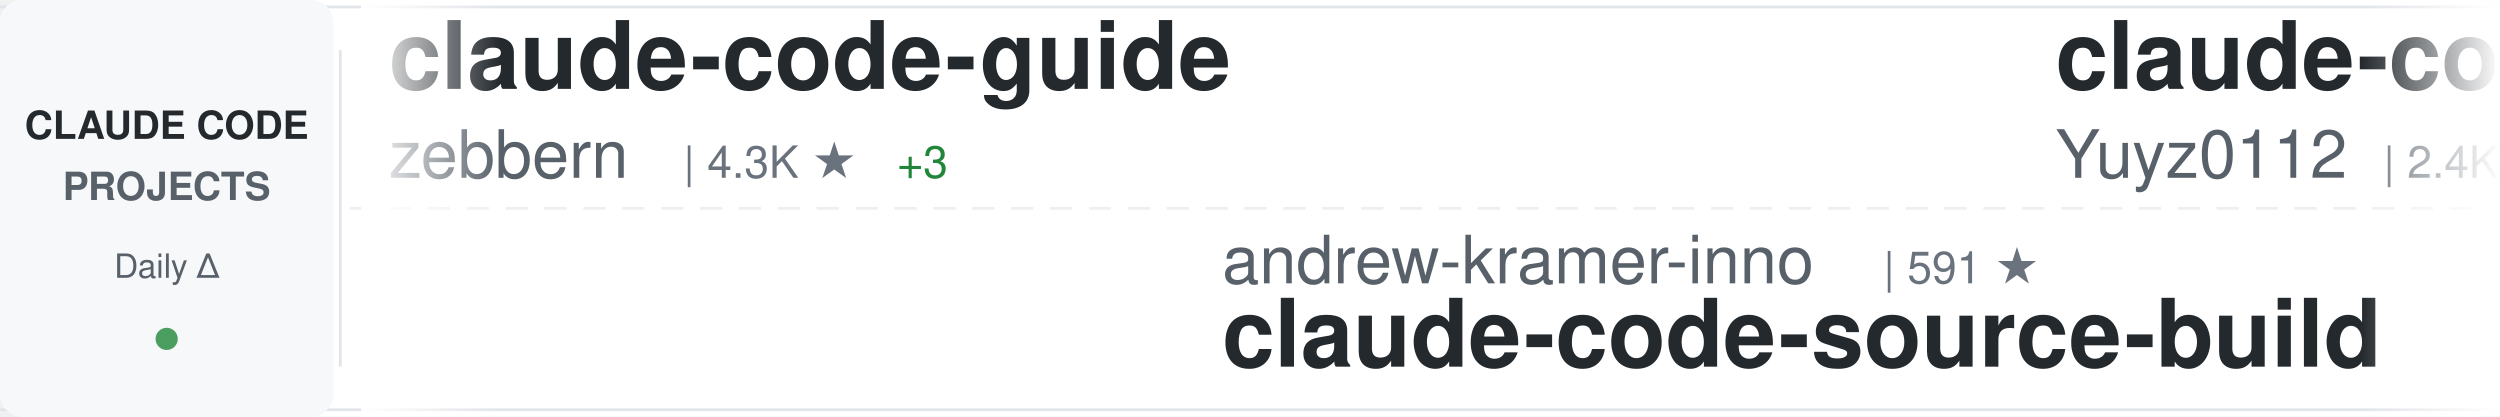
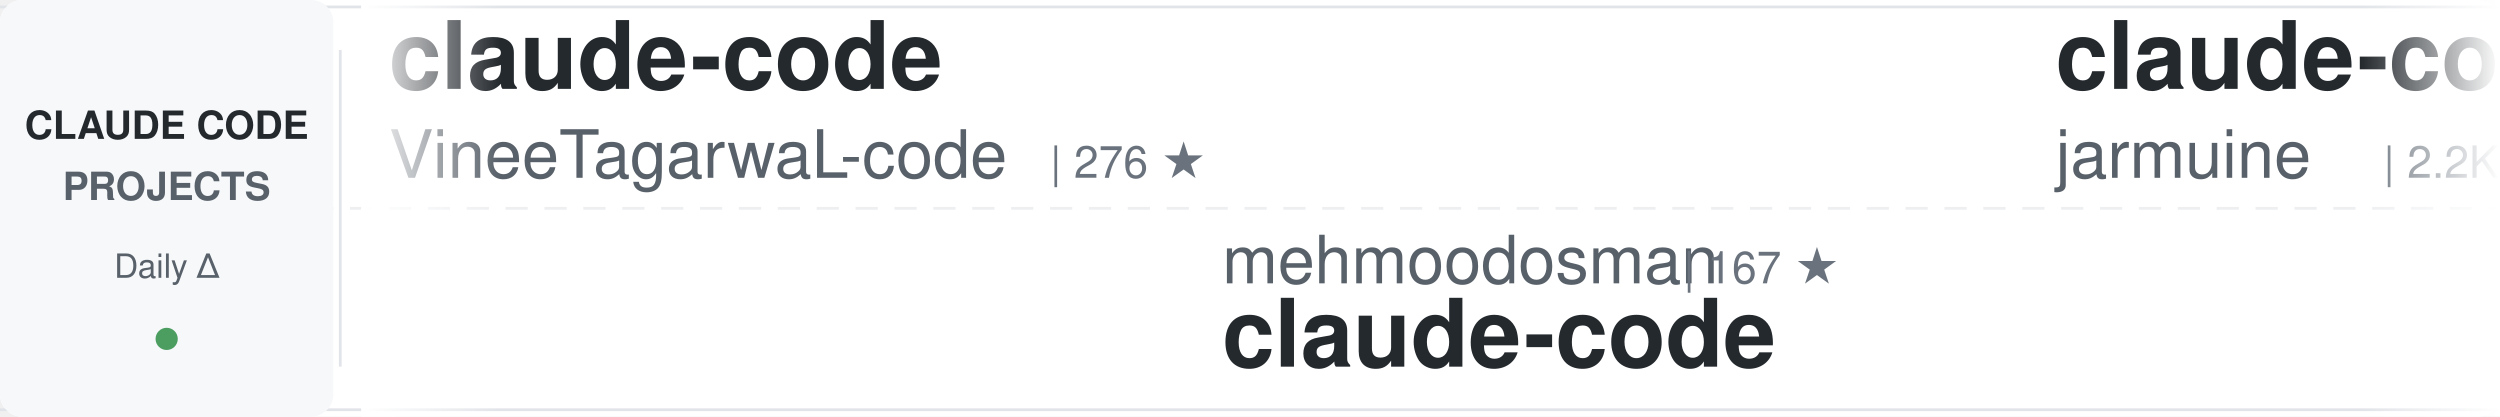
<svg xmlns="http://www.w3.org/2000/svg" width="900" height="150">
  <defs>
    <linearGradient id="awesomeLeftFade" x1="0%" y1="0%" x2="100%" y2="0%">
      <stop offset="0%" style="stop-color:#ffffff;stop-opacity:1" />
      <stop offset="100%" style="stop-color:#ffffff;stop-opacity:0" />
    </linearGradient>
    <linearGradient id="awesomeRightFade" x1="0%" y1="0%" x2="100%" y2="0%">
      <stop offset="0%" style="stop-color:#ffffff;stop-opacity:0" />
      <stop offset="100%" style="stop-color:#ffffff;stop-opacity:1" />
    </linearGradient>
  </defs>
  <rect width="900" height="150" fill="#ffffff" rx="8" />
  <rect x="0" y="2" width="900" height="1" fill="#e1e4e8" />
  <rect x="0" y="147" width="900" height="1" fill="#e1e4e8" />
  <line x1="0" y1="75" x2="900" y2="75" stroke="#e1e4e8" stroke-width="1" stroke-dasharray="8 6" opacity="0.6" />
  <rect x="0" y="0" width="120" height="150" fill="#f6f8fa" rx="8" />
  <text x="60" y="50" font-family="-apple-system, BlinkMacSystemFont, 'Segoe UI', Helvetica, Arial, sans-serif" font-size="14" font-weight="600" fill="#24292e" text-anchor="middle">CLAUDE CODE</text>
  <text x="60" y="72" font-family="-apple-system, BlinkMacSystemFont, 'Segoe UI', Helvetica, Arial, sans-serif" font-size="14" font-weight="600" fill="#586069" text-anchor="middle">PROJECTS</text>
  <text x="60" y="100" font-family="-apple-system, BlinkMacSystemFont, 'Segoe UI', Helvetica, Arial, sans-serif" font-size="12" font-weight="500" fill="#586069" text-anchor="middle">Daily Δ</text>
  <circle cx="60" cy="122" r="4" fill="#22863a" opacity="0.8" />
  <rect x="122" y="18" width="1" height="114" fill="#e1e4e8" />
  <clipPath id="awesomeTickerClip">
    <rect x="130" y="0" width="770" height="150" />
  </clipPath>
  <g clip-path="url(#awesomeTickerClip)">
    <g id="awesomeTickerItems">
      <animateTransform attributeName="transform" attributeType="XML" type="translate" from="0 0" to="-3000 0" dur="54s" repeatCount="indefinite" />
      <g transform="translate(0, 0)">
-         <text x="140" y="32" font-family="-apple-system, BlinkMacSystemFont, 'Segoe UI', Helvetica, Arial, sans-serif" font-size="34" font-weight="600" fill="#24292e">claude-code-guide</text>
-         <text x="140" y="64" font-family="-apple-system, BlinkMacSystemFont, 'Segoe UI', Helvetica, Arial, sans-serif" font-size="24" font-weight="400" fill="#586069">zebbern</text>
-         <text x="246" y="64" font-family="-apple-system, BlinkMacSystemFont, 'Segoe UI', Helvetica, Arial, sans-serif" font-size="16" font-weight="500" fill="#6a737d">| 4.3K ★</text>
-         <text x="323" y="64" font-family="-apple-system, BlinkMacSystemFont, 'Segoe UI', Helvetica, Arial, sans-serif" font-size="16" font-weight="500" fill="#22863a"> +3</text>
+         <text x="140" y="32" font-family="-apple-system, BlinkMacSystemFont, 'Segoe UI', Helvetica, Arial, sans-serif" font-size="34" font-weight="600" fill="#24292e">claude-code</text>
+         <text x="140" y="64" font-family="-apple-system, BlinkMacSystemFont, 'Segoe UI', Helvetica, Arial, sans-serif" font-size="24" font-weight="400" fill="#586069">VineeTagarwaL-code</text>
+         <text x="378" y="64" font-family="-apple-system, BlinkMacSystemFont, 'Segoe UI', Helvetica, Arial, sans-serif" font-size="16" font-weight="500" fill="#6a737d">| 276 ★</text>
      </g>
      <g transform="translate(300, 0)">
-         <text x="140" y="102" font-family="-apple-system, BlinkMacSystemFont, 'Segoe UI', Helvetica, Arial, sans-serif" font-size="24" font-weight="400" fill="#586069">andrew-kramer-inno</text>
-         <text x="378" y="102" font-family="-apple-system, BlinkMacSystemFont, 'Segoe UI', Helvetica, Arial, sans-serif" font-size="16" font-weight="500" fill="#6a737d">| 591 ★</text>
-         <text x="140" y="132" font-family="-apple-system, BlinkMacSystemFont, 'Segoe UI', Helvetica, Arial, sans-serif" font-size="34" font-weight="600" fill="#24292e">claude-code-source-build</text>
+         <text x="140" y="102" font-family="-apple-system, BlinkMacSystemFont, 'Segoe UI', Helvetica, Arial, sans-serif" font-size="24" font-weight="400" fill="#586069">mehmoodosman</text>
+         <text x="306" y="102" font-family="-apple-system, BlinkMacSystemFont, 'Segoe UI', Helvetica, Arial, sans-serif" font-size="16" font-weight="500" fill="#6a737d">| 167 ★</text>
+         <text x="140" y="132" font-family="-apple-system, BlinkMacSystemFont, 'Segoe UI', Helvetica, Arial, sans-serif" font-size="34" font-weight="600" fill="#24292e">claude-code</text>
      </g>
      <g transform="translate(600, 0)">
-         <text x="140" y="32" font-family="-apple-system, BlinkMacSystemFont, 'Segoe UI', Helvetica, Arial, sans-serif" font-size="34" font-weight="600" fill="#24292e">claude-code-reverse</text>
-         <text x="140" y="64" font-family="-apple-system, BlinkMacSystemFont, 'Segoe UI', Helvetica, Arial, sans-serif" font-size="24" font-weight="400" fill="#586069">Yuyz0112</text>
-         <text x="258" y="64" font-family="-apple-system, BlinkMacSystemFont, 'Segoe UI', Helvetica, Arial, sans-serif" font-size="16" font-weight="500" fill="#6a737d">| 2.4K ★</text>
+         <text x="140" y="32" font-family="-apple-system, BlinkMacSystemFont, 'Segoe UI', Helvetica, Arial, sans-serif" font-size="34" font-weight="600" fill="#24292e">claude-code</text>
+         <text x="140" y="64" font-family="-apple-system, BlinkMacSystemFont, 'Segoe UI', Helvetica, Arial, sans-serif" font-size="24" font-weight="400" fill="#586069">jarmuine</text>
+         <text x="258" y="64" font-family="-apple-system, BlinkMacSystemFont, 'Segoe UI', Helvetica, Arial, sans-serif" font-size="16" font-weight="500" fill="#6a737d">| 2.2K ★</text>
+         <text x="335" y="64" font-family="-apple-system, BlinkMacSystemFont, 'Segoe UI', Helvetica, Arial, sans-serif" font-size="16" font-weight="500" fill="#22863a"> +4</text>
      </g>
      <g transform="translate(900, 0)">
-         <text x="140" y="102" font-family="-apple-system, BlinkMacSystemFont, 'Segoe UI', Helvetica, Arial, sans-serif" font-size="24" font-weight="400" fill="#586069">anthropics</text>
-         <text x="282" y="102" font-family="-apple-system, BlinkMacSystemFont, 'Segoe UI', Helvetica, Arial, sans-serif" font-size="16" font-weight="500" fill="#6a737d">| 5.3K ★</text>
-         <text x="359" y="102" font-family="-apple-system, BlinkMacSystemFont, 'Segoe UI', Helvetica, Arial, sans-serif" font-size="16" font-weight="500" fill="#22863a"> +21</text>
-         <text x="140" y="132" font-family="-apple-system, BlinkMacSystemFont, 'Segoe UI', Helvetica, Arial, sans-serif" font-size="34" font-weight="600" fill="#24292e">claude-code-security-rev...</text>
+         <text x="140" y="102" font-family="-apple-system, BlinkMacSystemFont, 'Segoe UI', Helvetica, Arial, sans-serif" font-size="24" font-weight="400" fill="#586069">pedrohcgs</text>
+         <text x="270" y="102" font-family="-apple-system, BlinkMacSystemFont, 'Segoe UI', Helvetica, Arial, sans-serif" font-size="16" font-weight="500" fill="#6a737d">| 1.3K ★</text>
+         <text x="347" y="102" font-family="-apple-system, BlinkMacSystemFont, 'Segoe UI', Helvetica, Arial, sans-serif" font-size="16" font-weight="500" fill="#22863a"> +3</text>
+         <text x="140" y="132" font-family="-apple-system, BlinkMacSystemFont, 'Segoe UI', Helvetica, Arial, sans-serif" font-size="34" font-weight="600" fill="#24292e">claude-code-my-workflow</text>
      </g>
      <g transform="translate(1200, 0)">
-         <text x="140" y="32" font-family="-apple-system, BlinkMacSystemFont, 'Segoe UI', Helvetica, Arial, sans-serif" font-size="34" font-weight="600" fill="#24292e">claude-code-source</text>
-         <text x="140" y="64" font-family="-apple-system, BlinkMacSystemFont, 'Segoe UI', Helvetica, Arial, sans-serif" font-size="24" font-weight="400" fill="#586069">AprilNEA</text>
-         <text x="258" y="64" font-family="-apple-system, BlinkMacSystemFont, 'Segoe UI', Helvetica, Arial, sans-serif" font-size="16" font-weight="500" fill="#6a737d">| 387 ★</text>
+         <text x="140" y="32" font-family="-apple-system, BlinkMacSystemFont, 'Segoe UI', Helvetica, Arial, sans-serif" font-size="34" font-weight="600" fill="#24292e">claude-code</text>
+         <text x="140" y="64" font-family="-apple-system, BlinkMacSystemFont, 'Segoe UI', Helvetica, Arial, sans-serif" font-size="24" font-weight="400" fill="#586069">claude-code-best</text>
+         <text x="354" y="64" font-family="-apple-system, BlinkMacSystemFont, 'Segoe UI', Helvetica, Arial, sans-serif" font-size="16" font-weight="500" fill="#6a737d">| 20.0K ★</text>
+         <text x="440" y="64" font-family="-apple-system, BlinkMacSystemFont, 'Segoe UI', Helvetica, Arial, sans-serif" font-size="16" font-weight="500" fill="#22863a"> +55</text>
      </g>
      <g transform="translate(1500, 0)">
-         <text x="140" y="102" font-family="-apple-system, BlinkMacSystemFont, 'Segoe UI', Helvetica, Arial, sans-serif" font-size="24" font-weight="400" fill="#586069">OneRedOak</text>
-         <text x="270" y="102" font-family="-apple-system, BlinkMacSystemFont, 'Segoe UI', Helvetica, Arial, sans-serif" font-size="16" font-weight="500" fill="#6a737d">| 3.8K ★</text>
-         <text x="347" y="102" font-family="-apple-system, BlinkMacSystemFont, 'Segoe UI', Helvetica, Arial, sans-serif" font-size="16" font-weight="500" fill="#22863a"> +2</text>
-         <text x="140" y="132" font-family="-apple-system, BlinkMacSystemFont, 'Segoe UI', Helvetica, Arial, sans-serif" font-size="34" font-weight="600" fill="#24292e">claude-code-workflows</text>
+         <text x="140" y="102" font-family="-apple-system, BlinkMacSystemFont, 'Segoe UI', Helvetica, Arial, sans-serif" font-size="24" font-weight="400" fill="#586069">xorespesp</text>
+         <text x="270" y="102" font-family="-apple-system, BlinkMacSystemFont, 'Segoe UI', Helvetica, Arial, sans-serif" font-size="16" font-weight="500" fill="#6a737d">| 227 ★</text>
+         <text x="140" y="132" font-family="-apple-system, BlinkMacSystemFont, 'Segoe UI', Helvetica, Arial, sans-serif" font-size="34" font-weight="600" fill="#24292e">claude-code</text>
      </g>
      <g transform="translate(1800, 0)">
-         <text x="140" y="32" font-family="-apple-system, BlinkMacSystemFont, 'Segoe UI', Helvetica, Arial, sans-serif" font-size="34" font-weight="600" fill="#24292e">claude-code</text>
-         <text x="140" y="64" font-family="-apple-system, BlinkMacSystemFont, 'Segoe UI', Helvetica, Arial, sans-serif" font-size="24" font-weight="400" fill="#586069">lowcortisolprogrammer</text>
-         <text x="414" y="64" font-family="-apple-system, BlinkMacSystemFont, 'Segoe UI', Helvetica, Arial, sans-serif" font-size="16" font-weight="500" fill="#6a737d">| 171 ★</text>
+         <text x="140" y="32" font-family="-apple-system, BlinkMacSystemFont, 'Segoe UI', Helvetica, Arial, sans-serif" font-size="34" font-weight="600" fill="#24292e">claude-code-tudou</text>
+         <text x="140" y="64" font-family="-apple-system, BlinkMacSystemFont, 'Segoe UI', Helvetica, Arial, sans-serif" font-size="24" font-weight="400" fill="#586069">AICoderTudou</text>
+         <text x="306" y="64" font-family="-apple-system, BlinkMacSystemFont, 'Segoe UI', Helvetica, Arial, sans-serif" font-size="16" font-weight="500" fill="#6a737d">| 500 ★</text>
      </g>
      <g transform="translate(2100, 0)">
-         <text x="140" y="102" font-family="-apple-system, BlinkMacSystemFont, 'Segoe UI', Helvetica, Arial, sans-serif" font-size="24" font-weight="400" fill="#586069">disler</text>
-         <text x="234" y="102" font-family="-apple-system, BlinkMacSystemFont, 'Segoe UI', Helvetica, Arial, sans-serif" font-size="16" font-weight="500" fill="#6a737d">| 3.8K ★</text>
-         <text x="311" y="102" font-family="-apple-system, BlinkMacSystemFont, 'Segoe UI', Helvetica, Arial, sans-serif" font-size="16" font-weight="500" fill="#22863a"> +1</text>
-         <text x="140" y="132" font-family="-apple-system, BlinkMacSystemFont, 'Segoe UI', Helvetica, Arial, sans-serif" font-size="34" font-weight="600" fill="#24292e">claude-code-hooks-master...</text>
+         <text x="140" y="102" font-family="-apple-system, BlinkMacSystemFont, 'Segoe UI', Helvetica, Arial, sans-serif" font-size="24" font-weight="400" fill="#586069">rohitg00</text>
+         <text x="258" y="102" font-family="-apple-system, BlinkMacSystemFont, 'Segoe UI', Helvetica, Arial, sans-serif" font-size="16" font-weight="500" fill="#6a737d">| 2.1K ★</text>
+         <text x="335" y="102" font-family="-apple-system, BlinkMacSystemFont, 'Segoe UI', Helvetica, Arial, sans-serif" font-size="16" font-weight="500" fill="#22863a"> +12</text>
+         <text x="140" y="132" font-family="-apple-system, BlinkMacSystemFont, 'Segoe UI', Helvetica, Arial, sans-serif" font-size="34" font-weight="600" fill="#24292e">awesome-claude-code-tool...</text>
      </g>
      <g transform="translate(2400, 0)">
-         <text x="140" y="32" font-family="-apple-system, BlinkMacSystemFont, 'Segoe UI', Helvetica, Arial, sans-serif" font-size="34" font-weight="600" fill="#24292e">claude-code-tips</text>
-         <text x="140" y="64" font-family="-apple-system, BlinkMacSystemFont, 'Segoe UI', Helvetica, Arial, sans-serif" font-size="24" font-weight="400" fill="#586069">ykdojo</text>
-         <text x="234" y="64" font-family="-apple-system, BlinkMacSystemFont, 'Segoe UI', Helvetica, Arial, sans-serif" font-size="16" font-weight="500" fill="#6a737d">| 8.7K ★</text>
-         <text x="311" y="64" font-family="-apple-system, BlinkMacSystemFont, 'Segoe UI', Helvetica, Arial, sans-serif" font-size="16" font-weight="500" fill="#22863a"> +34</text>
+         <text x="140" y="32" font-family="-apple-system, BlinkMacSystemFont, 'Segoe UI', Helvetica, Arial, sans-serif" font-size="34" font-weight="600" fill="#24292e">claude-code-showcase</text>
+         <text x="140" y="64" font-family="-apple-system, BlinkMacSystemFont, 'Segoe UI', Helvetica, Arial, sans-serif" font-size="24" font-weight="400" fill="#586069">ChrisWiles</text>
+         <text x="282" y="64" font-family="-apple-system, BlinkMacSystemFont, 'Segoe UI', Helvetica, Arial, sans-serif" font-size="16" font-weight="500" fill="#6a737d">| 6.0K ★</text>
+         <text x="359" y="64" font-family="-apple-system, BlinkMacSystemFont, 'Segoe UI', Helvetica, Arial, sans-serif" font-size="16" font-weight="500" fill="#22863a"> +1</text>
      </g>
      <g transform="translate(2700, 0)">
-         <text x="140" y="102" font-family="-apple-system, BlinkMacSystemFont, 'Segoe UI', Helvetica, Arial, sans-serif" font-size="24" font-weight="400" fill="#586069">ghuntley</text>
-         <text x="258" y="102" font-family="-apple-system, BlinkMacSystemFont, 'Segoe UI', Helvetica, Arial, sans-serif" font-size="16" font-weight="500" fill="#6a737d">| 985 ★</text>
-         <text x="326" y="102" font-family="-apple-system, BlinkMacSystemFont, 'Segoe UI', Helvetica, Arial, sans-serif" font-size="16" font-weight="500" fill="#22863a"> +2</text>
-         <text x="140" y="132" font-family="-apple-system, BlinkMacSystemFont, 'Segoe UI', Helvetica, Arial, sans-serif" font-size="34" font-weight="600" fill="#24292e">claude-code-source-code-...</text>
+         <text x="140" y="102" font-family="-apple-system, BlinkMacSystemFont, 'Segoe UI', Helvetica, Arial, sans-serif" font-size="24" font-weight="400" fill="#586069">https-deeplearning-ai</text>
+         <text x="414" y="102" font-family="-apple-system, BlinkMacSystemFont, 'Segoe UI', Helvetica, Arial, sans-serif" font-size="16" font-weight="500" fill="#6a737d">| 528 ★</text>
+         <text x="140" y="132" font-family="-apple-system, BlinkMacSystemFont, 'Segoe UI', Helvetica, Arial, sans-serif" font-size="34" font-weight="600" fill="#24292e">sc-claude-code-files</text>
      </g>
      <g transform="translate(3000, 0)">
-         <text x="140" y="32" font-family="-apple-system, BlinkMacSystemFont, 'Segoe UI', Helvetica, Arial, sans-serif" font-size="34" font-weight="600" fill="#24292e">claude-code-guide</text>
-         <text x="140" y="64" font-family="-apple-system, BlinkMacSystemFont, 'Segoe UI', Helvetica, Arial, sans-serif" font-size="24" font-weight="400" fill="#586069">zebbern</text>
-         <text x="246" y="64" font-family="-apple-system, BlinkMacSystemFont, 'Segoe UI', Helvetica, Arial, sans-serif" font-size="16" font-weight="500" fill="#6a737d">| 4.3K ★</text>
-         <text x="323" y="64" font-family="-apple-system, BlinkMacSystemFont, 'Segoe UI', Helvetica, Arial, sans-serif" font-size="16" font-weight="500" fill="#22863a"> +3</text>
+         <text x="140" y="32" font-family="-apple-system, BlinkMacSystemFont, 'Segoe UI', Helvetica, Arial, sans-serif" font-size="34" font-weight="600" fill="#24292e">claude-code</text>
+         <text x="140" y="64" font-family="-apple-system, BlinkMacSystemFont, 'Segoe UI', Helvetica, Arial, sans-serif" font-size="24" font-weight="400" fill="#586069">VineeTagarwaL-code</text>
+         <text x="378" y="64" font-family="-apple-system, BlinkMacSystemFont, 'Segoe UI', Helvetica, Arial, sans-serif" font-size="16" font-weight="500" fill="#6a737d">| 276 ★</text>
      </g>
      <g transform="translate(3300, 0)">
-         <text x="140" y="102" font-family="-apple-system, BlinkMacSystemFont, 'Segoe UI', Helvetica, Arial, sans-serif" font-size="24" font-weight="400" fill="#586069">andrew-kramer-inno</text>
-         <text x="378" y="102" font-family="-apple-system, BlinkMacSystemFont, 'Segoe UI', Helvetica, Arial, sans-serif" font-size="16" font-weight="500" fill="#6a737d">| 591 ★</text>
-         <text x="140" y="132" font-family="-apple-system, BlinkMacSystemFont, 'Segoe UI', Helvetica, Arial, sans-serif" font-size="34" font-weight="600" fill="#24292e">claude-code-source-build</text>
+         <text x="140" y="102" font-family="-apple-system, BlinkMacSystemFont, 'Segoe UI', Helvetica, Arial, sans-serif" font-size="24" font-weight="400" fill="#586069">mehmoodosman</text>
+         <text x="306" y="102" font-family="-apple-system, BlinkMacSystemFont, 'Segoe UI', Helvetica, Arial, sans-serif" font-size="16" font-weight="500" fill="#6a737d">| 167 ★</text>
+         <text x="140" y="132" font-family="-apple-system, BlinkMacSystemFont, 'Segoe UI', Helvetica, Arial, sans-serif" font-size="34" font-weight="600" fill="#24292e">claude-code</text>
      </g>
      <g transform="translate(3600, 0)">
-         <text x="140" y="32" font-family="-apple-system, BlinkMacSystemFont, 'Segoe UI', Helvetica, Arial, sans-serif" font-size="34" font-weight="600" fill="#24292e">claude-code-reverse</text>
-         <text x="140" y="64" font-family="-apple-system, BlinkMacSystemFont, 'Segoe UI', Helvetica, Arial, sans-serif" font-size="24" font-weight="400" fill="#586069">Yuyz0112</text>
-         <text x="258" y="64" font-family="-apple-system, BlinkMacSystemFont, 'Segoe UI', Helvetica, Arial, sans-serif" font-size="16" font-weight="500" fill="#6a737d">| 2.4K ★</text>
+         <text x="140" y="32" font-family="-apple-system, BlinkMacSystemFont, 'Segoe UI', Helvetica, Arial, sans-serif" font-size="34" font-weight="600" fill="#24292e">claude-code</text>
+         <text x="140" y="64" font-family="-apple-system, BlinkMacSystemFont, 'Segoe UI', Helvetica, Arial, sans-serif" font-size="24" font-weight="400" fill="#586069">jarmuine</text>
+         <text x="258" y="64" font-family="-apple-system, BlinkMacSystemFont, 'Segoe UI', Helvetica, Arial, sans-serif" font-size="16" font-weight="500" fill="#6a737d">| 2.2K ★</text>
+         <text x="335" y="64" font-family="-apple-system, BlinkMacSystemFont, 'Segoe UI', Helvetica, Arial, sans-serif" font-size="16" font-weight="500" fill="#22863a"> +4</text>
      </g>
      <g transform="translate(3900, 0)">
-         <text x="140" y="102" font-family="-apple-system, BlinkMacSystemFont, 'Segoe UI', Helvetica, Arial, sans-serif" font-size="24" font-weight="400" fill="#586069">anthropics</text>
-         <text x="282" y="102" font-family="-apple-system, BlinkMacSystemFont, 'Segoe UI', Helvetica, Arial, sans-serif" font-size="16" font-weight="500" fill="#6a737d">| 5.3K ★</text>
-         <text x="359" y="102" font-family="-apple-system, BlinkMacSystemFont, 'Segoe UI', Helvetica, Arial, sans-serif" font-size="16" font-weight="500" fill="#22863a"> +21</text>
-         <text x="140" y="132" font-family="-apple-system, BlinkMacSystemFont, 'Segoe UI', Helvetica, Arial, sans-serif" font-size="34" font-weight="600" fill="#24292e">claude-code-security-rev...</text>
+         <text x="140" y="102" font-family="-apple-system, BlinkMacSystemFont, 'Segoe UI', Helvetica, Arial, sans-serif" font-size="24" font-weight="400" fill="#586069">pedrohcgs</text>
+         <text x="270" y="102" font-family="-apple-system, BlinkMacSystemFont, 'Segoe UI', Helvetica, Arial, sans-serif" font-size="16" font-weight="500" fill="#6a737d">| 1.3K ★</text>
+         <text x="347" y="102" font-family="-apple-system, BlinkMacSystemFont, 'Segoe UI', Helvetica, Arial, sans-serif" font-size="16" font-weight="500" fill="#22863a"> +3</text>
+         <text x="140" y="132" font-family="-apple-system, BlinkMacSystemFont, 'Segoe UI', Helvetica, Arial, sans-serif" font-size="34" font-weight="600" fill="#24292e">claude-code-my-workflow</text>
      </g>
    </g>
  </g>
  <rect x="130" y="0" width="50" height="150" fill="url(#awesomeLeftFade)" />
  <rect x="850" y="0" width="50" height="150" fill="url(#awesomeRightFade)" />
</svg>
